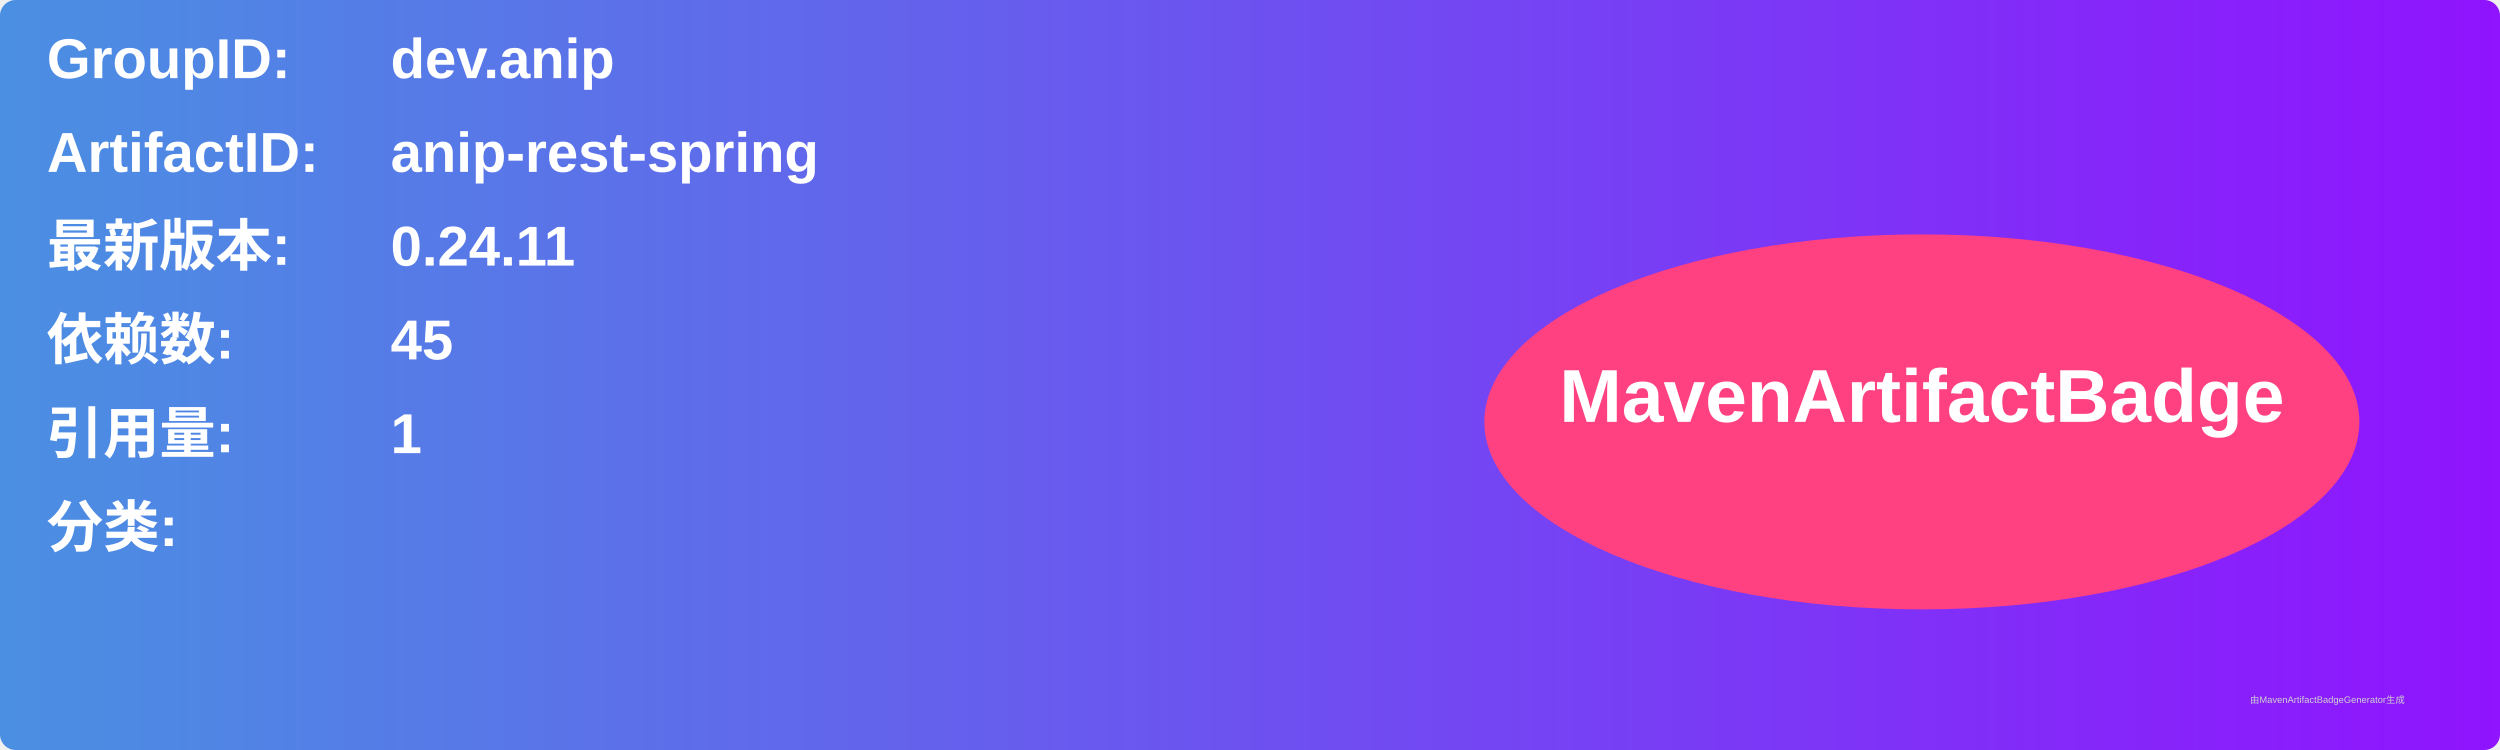
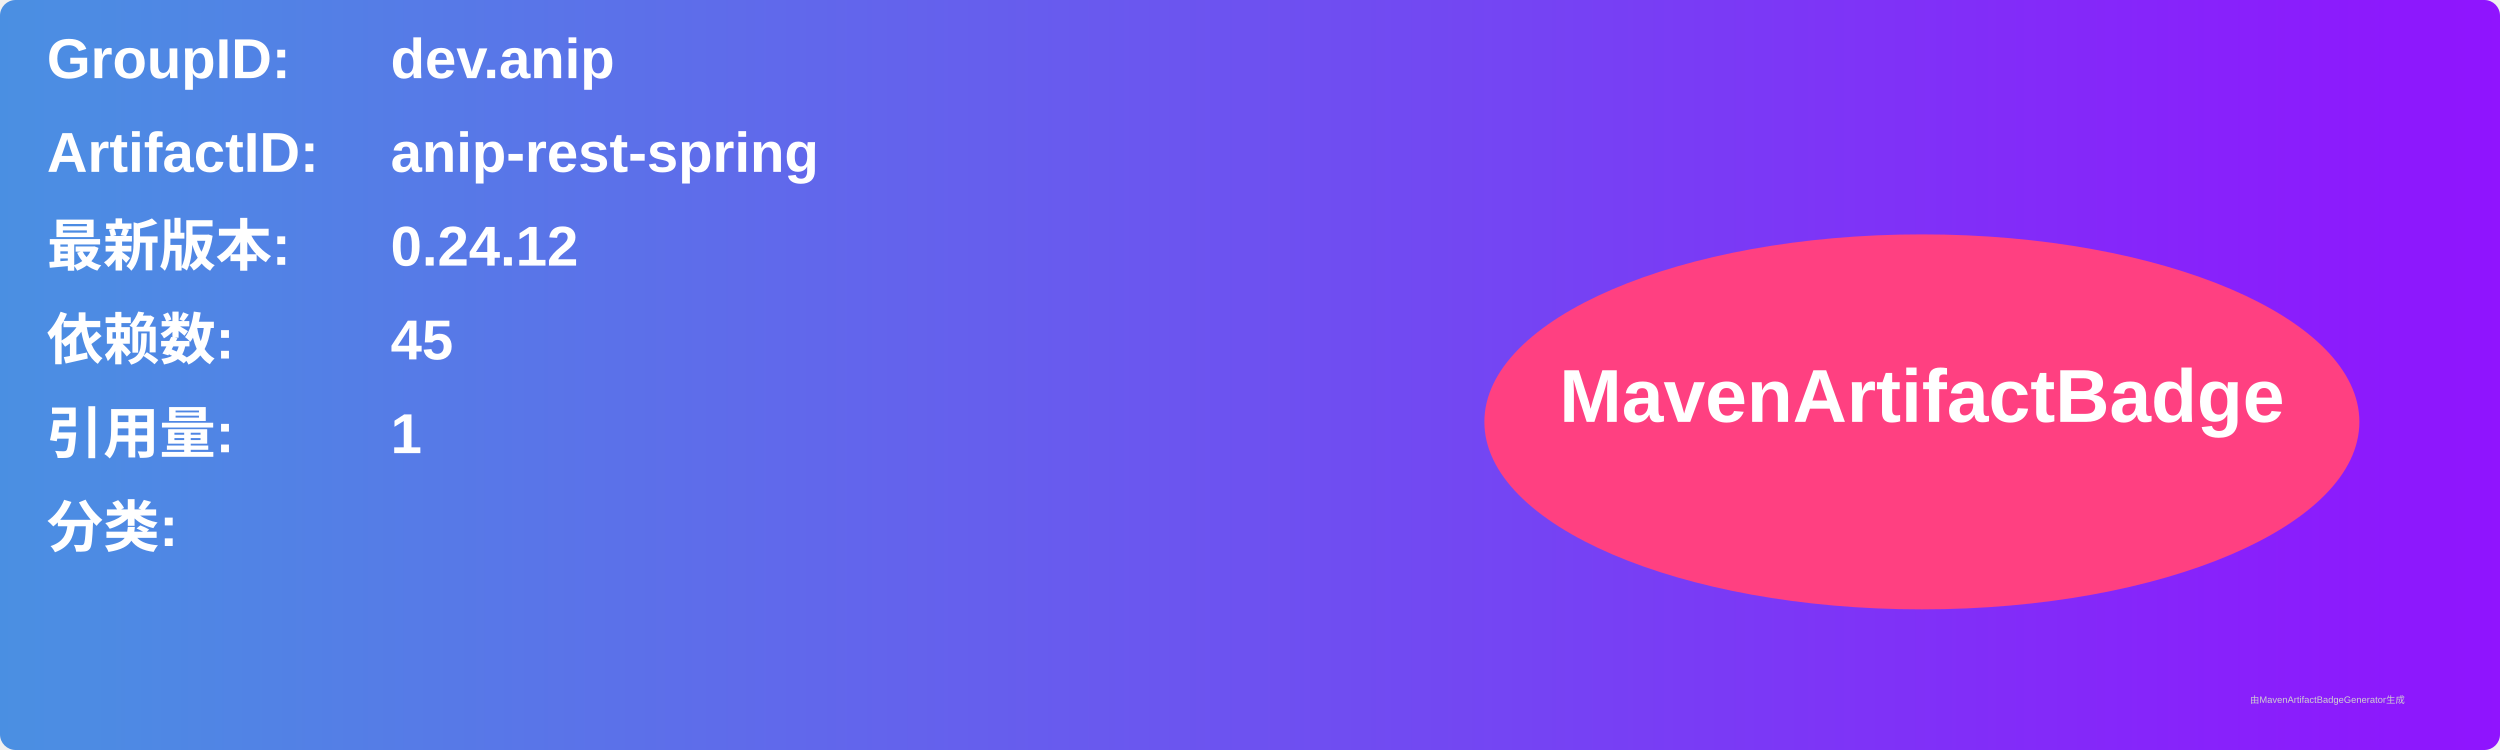
<svg xmlns="http://www.w3.org/2000/svg" width="800" height="240" viewBox="0 0 800 240">
  <linearGradient id="grad" x1="0%" y1="0%" x2="100%" y2="0%">
    <stop offset="0%" stop-color="#4a90e2" />
    <stop offset="100%" stop-color="#9013fe" />
  </linearGradient>
  <rect width="100%" height="100%" rx="5" ry="5" fill="url(#grad)" />
  <g transform="translate(15, 15)">
    <text x="0" y="10" font-family="Arial" font-size="18" fill="white" font-weight="bold" width="260">GroupID:</text>
    <text x="110" y="10" font-family="Arial" font-size="18" fill="white" font-weight="bold" width="460">dev.anip</text>
    <text x="0" y="40" font-family="Arial" font-size="18" fill="white" font-weight="bold" width="260">ArtifactID:</text>
    <text x="110" y="40" font-family="Arial" font-size="18" fill="white" font-weight="bold" width="460">anip-rest-spring</text>
    <text x="0" y="70" font-family="Arial" font-size="18" fill="white" font-weight="bold">最新版本:</text>
    <text x="110" y="70" font-family="Arial" font-size="18" fill="white" font-weight="bold">
-       <tspan font-weight="bold">0.24.11</tspan>
+       <tspan font-weight="bold">0.24.12</tspan>
    </text>
    <text x="0" y="100" font-family="Arial" font-size="18" fill="white" font-weight="bold">依赖数: </text>
    <text x="110" y="100" font-family="Arial" font-size="18" fill="white">
      <tspan font-weight="bold">45</tspan>
    </text>
    <text x="0" y="130" font-family="Arial" font-size="18" fill="white" font-weight="bold">引用量: </text>
    <text x="110" y="130" font-family="Arial" font-size="18" fill="white">
      <tspan font-weight="bold">1</tspan>
    </text>
    <text x="0" y="160" font-family="Arial" font-size="18" fill="white" font-weight="bold">分类:</text>
    <text x="10" y="190" font-family="Arial" font-size="10" fill="white">
      <tspan font-weight="bold" />
    </text>
    <ellipse cx="600" cy="120" rx="140" ry="60" fill="#ff4081" />
    <text x="600" y="120" text-anchor="middle" font-family="Arial" font-size="24" fill="white" font-weight="bold">MavenArtifactBadge</text>
  </g>
  <text x="720" y="225" font-family="Arial" font-size="3" fill="#d0d0d0">由MavenArtifactBadgeGenerator生成</text>
</svg>
